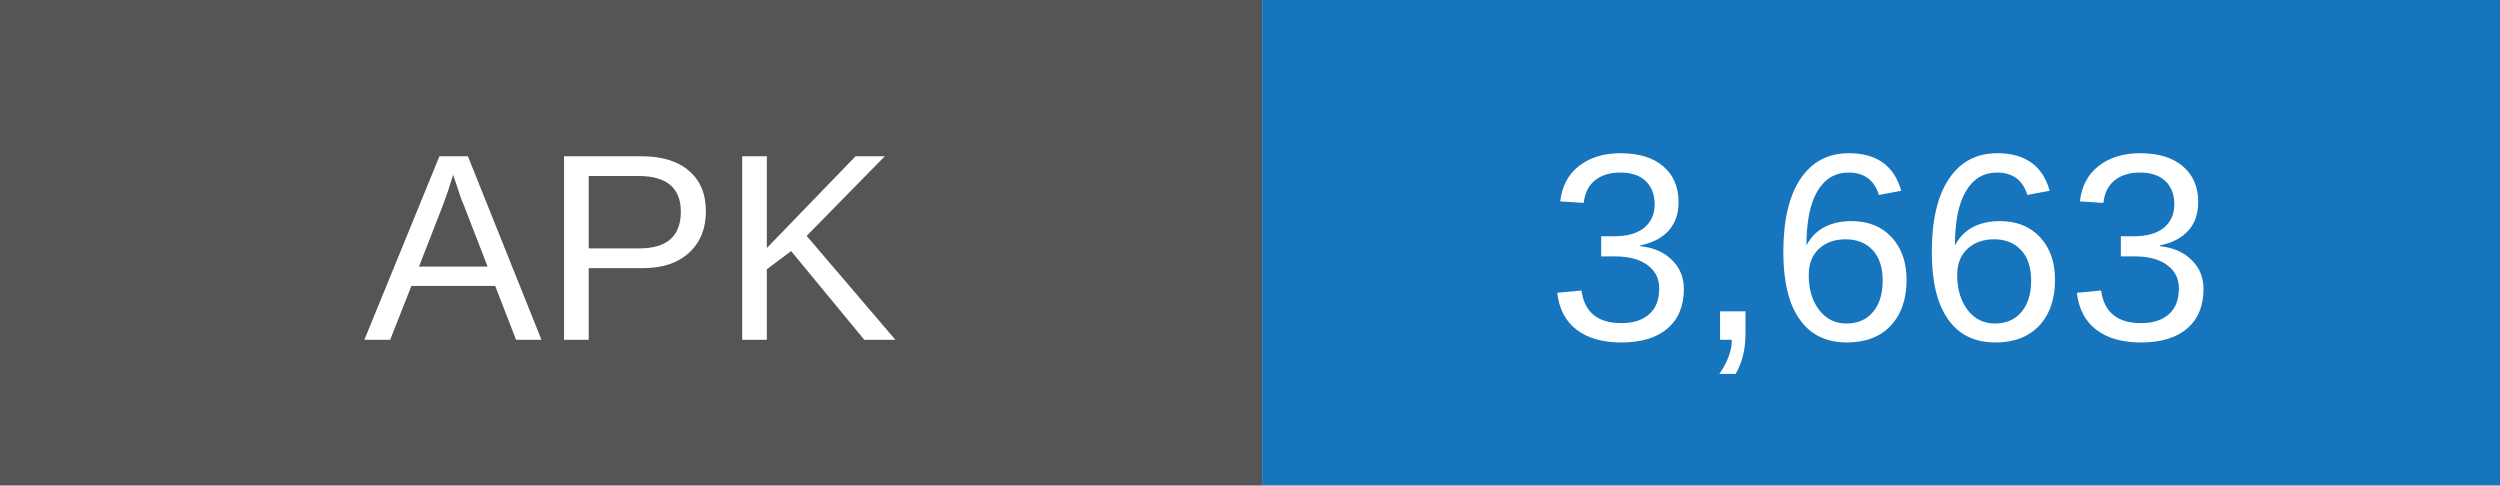
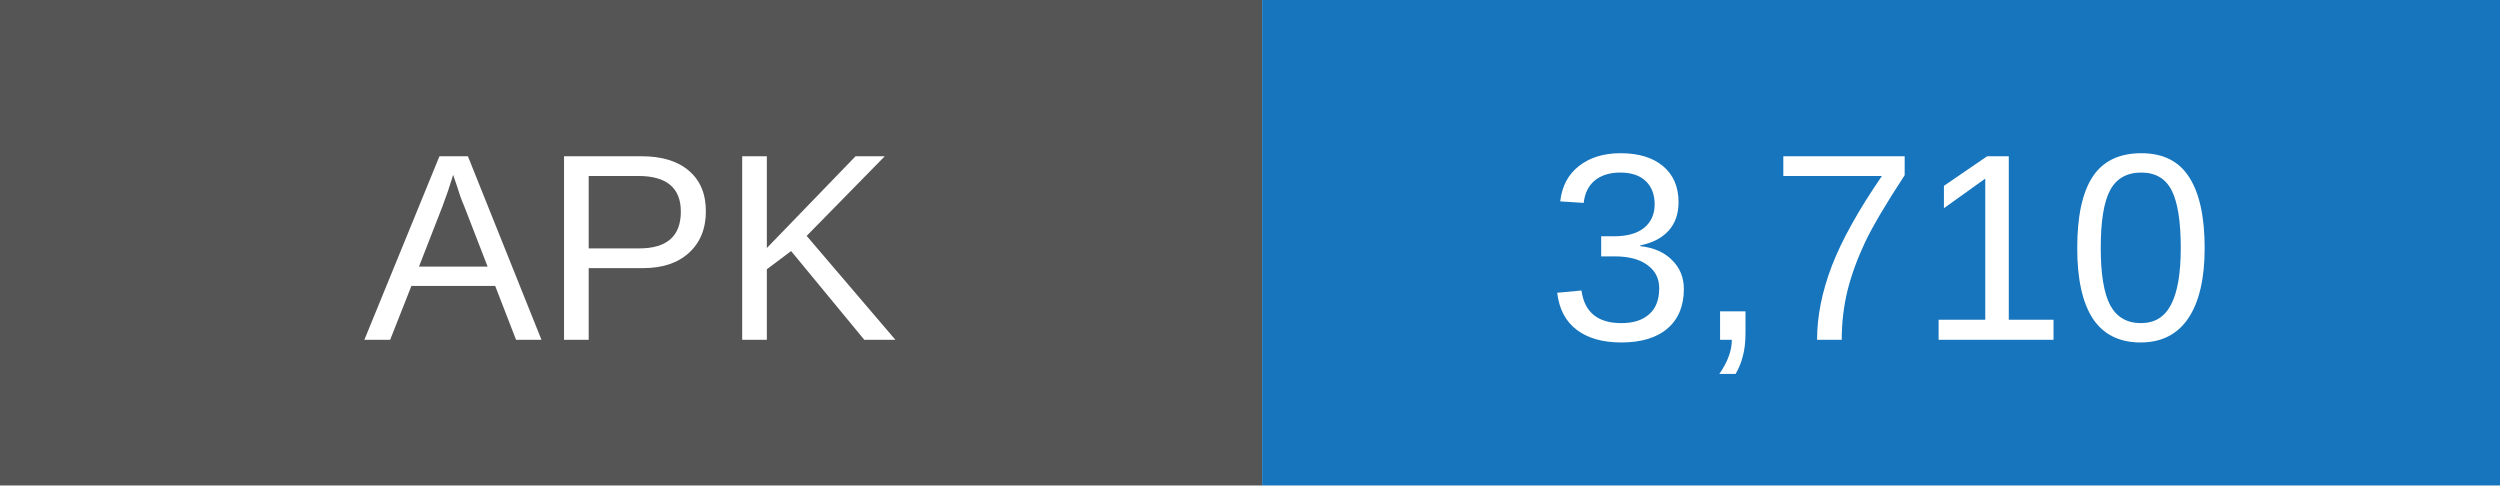
- <svg xmlns="http://www.w3.org/2000/svg" width="103" height="20" role="img" aria-label="APK downloads: 3663">
+ <svg xmlns="http://www.w3.org/2000/svg" width="103" height="20" role="img" aria-label="APK downloads: 3710">
  <rect width="52" height="20" fill="#555" />
  <rect x="52" width="51" height="20" fill="#1675bd" />
  <g fill="white" text-anchor="middle" font-family="Arial,sans-serif" font-size="11">
    <text x="26" y="14">APK</text>
-     <text x="77.5" y="14">3,663</text>
+     <text x="77.5" y="14">3,710</text>
  </g>
</svg>
